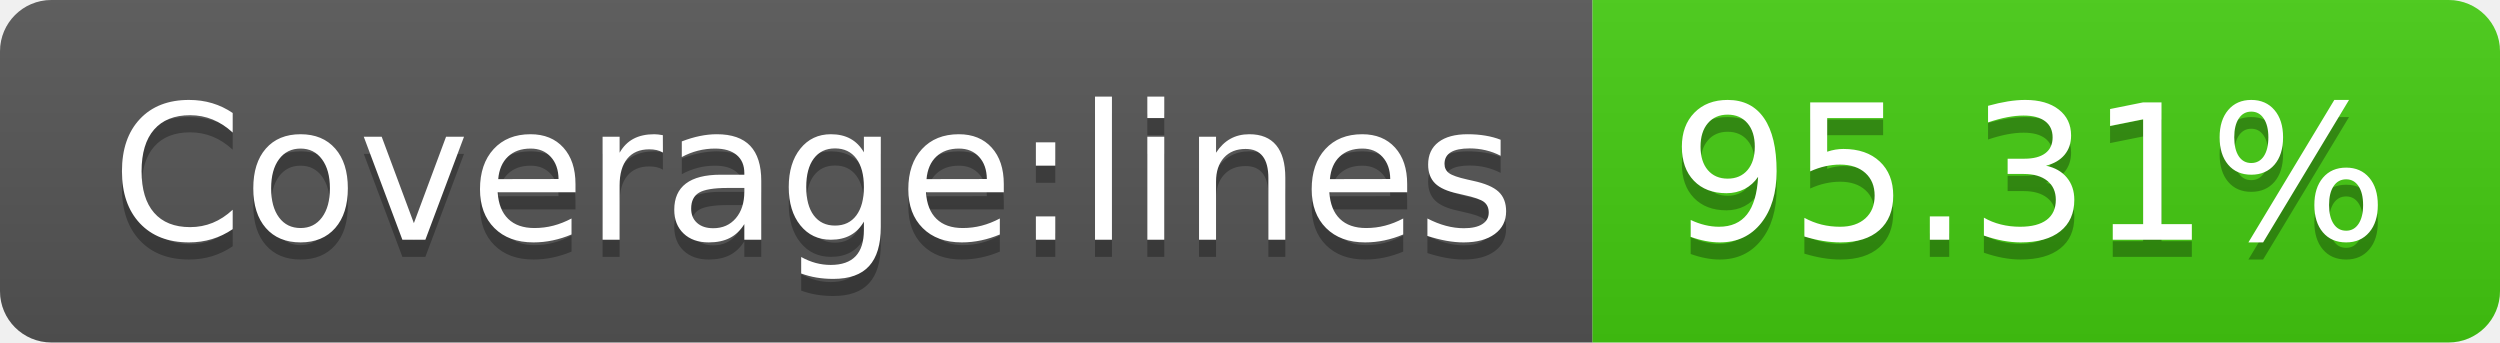
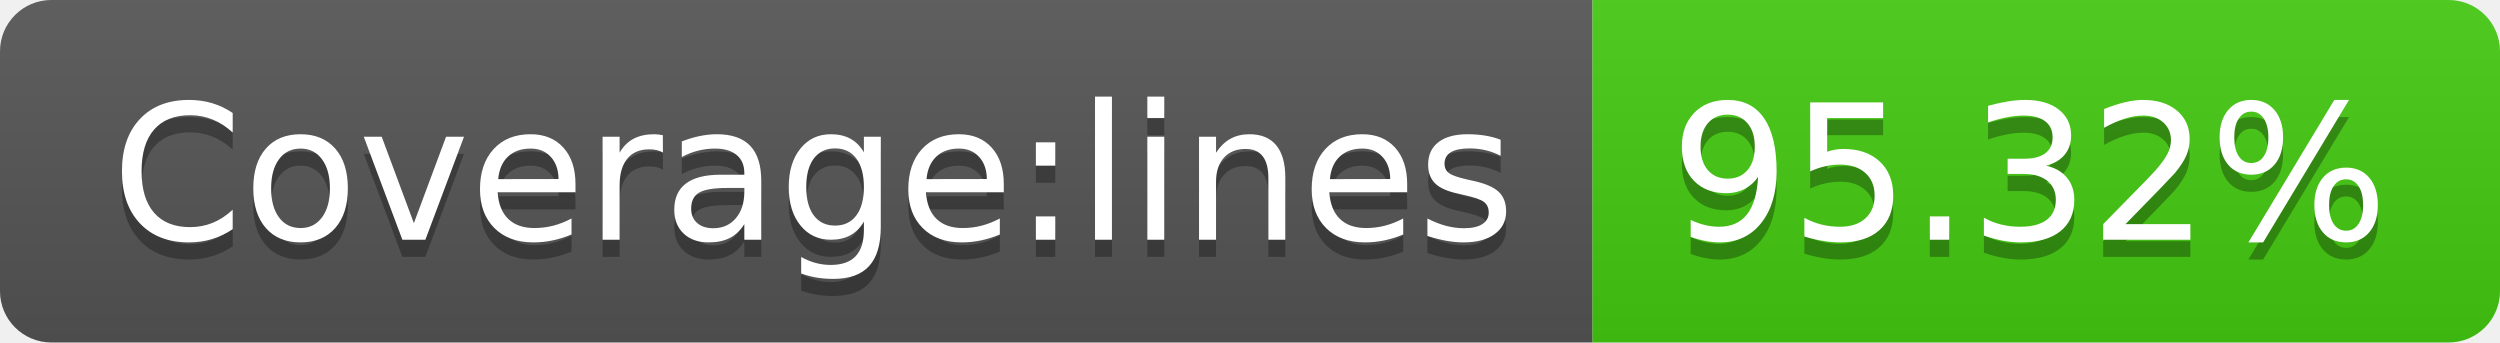
- <svg xmlns="http://www.w3.org/2000/svg" width="146" height="20" role="img" aria-label="Coverage:lines: 95.31%">
+ <svg xmlns="http://www.w3.org/2000/svg" width="146" height="20" role="img" aria-label="Coverage:lines: 95.32%">
  <linearGradient id="s" x2="0" y2="100%">
    <stop offset="0" stop-color="#bbb" stop-opacity=".1" />
    <stop offset="1" stop-opacity=".1" />
  </linearGradient>
  <clipPath id="r">
    <rect width="146" height="20" rx="3" fill="#fff" />
  </clipPath>
  <g clip-path="url(#r)">
    <rect width="93" height="20" fill="#555" />
    <rect x="93" width="53" height="20" fill="#4c1" />
    <rect width="146" height="20" fill="url(#s)" />
  </g>
  <g fill="#fff" text-anchor="middle" font-family="Verdana,Geneva,DejaVu Sans,sans-serif" text-rendering="geometricPrecision" font-size="110">
    <text aria-hidden="true" x="475" y="150" fill="#010101" fill-opacity=".3" transform="scale(.1)" textLength="830">Coverage:lines</text>
    <text x="475" y="140" transform="scale(.1)" fill="#fff" textLength="830">Coverage:lines</text>
-     <text aria-hidden="true" x="1185" y="150" fill="#010101" fill-opacity=".3" transform="scale(.1)" textLength="430">95.31%</text>
-     <text x="1185" y="140" transform="scale(.1)" fill="#fff" textLength="430">95.31%</text>
+     <text aria-hidden="true" x="1185" y="150" fill="#010101" fill-opacity=".3" transform="scale(.1)" textLength="430">95.32%</text>
+     <text x="1185" y="140" transform="scale(.1)" fill="#fff" textLength="430">95.32%</text>
  </g>
</svg>
